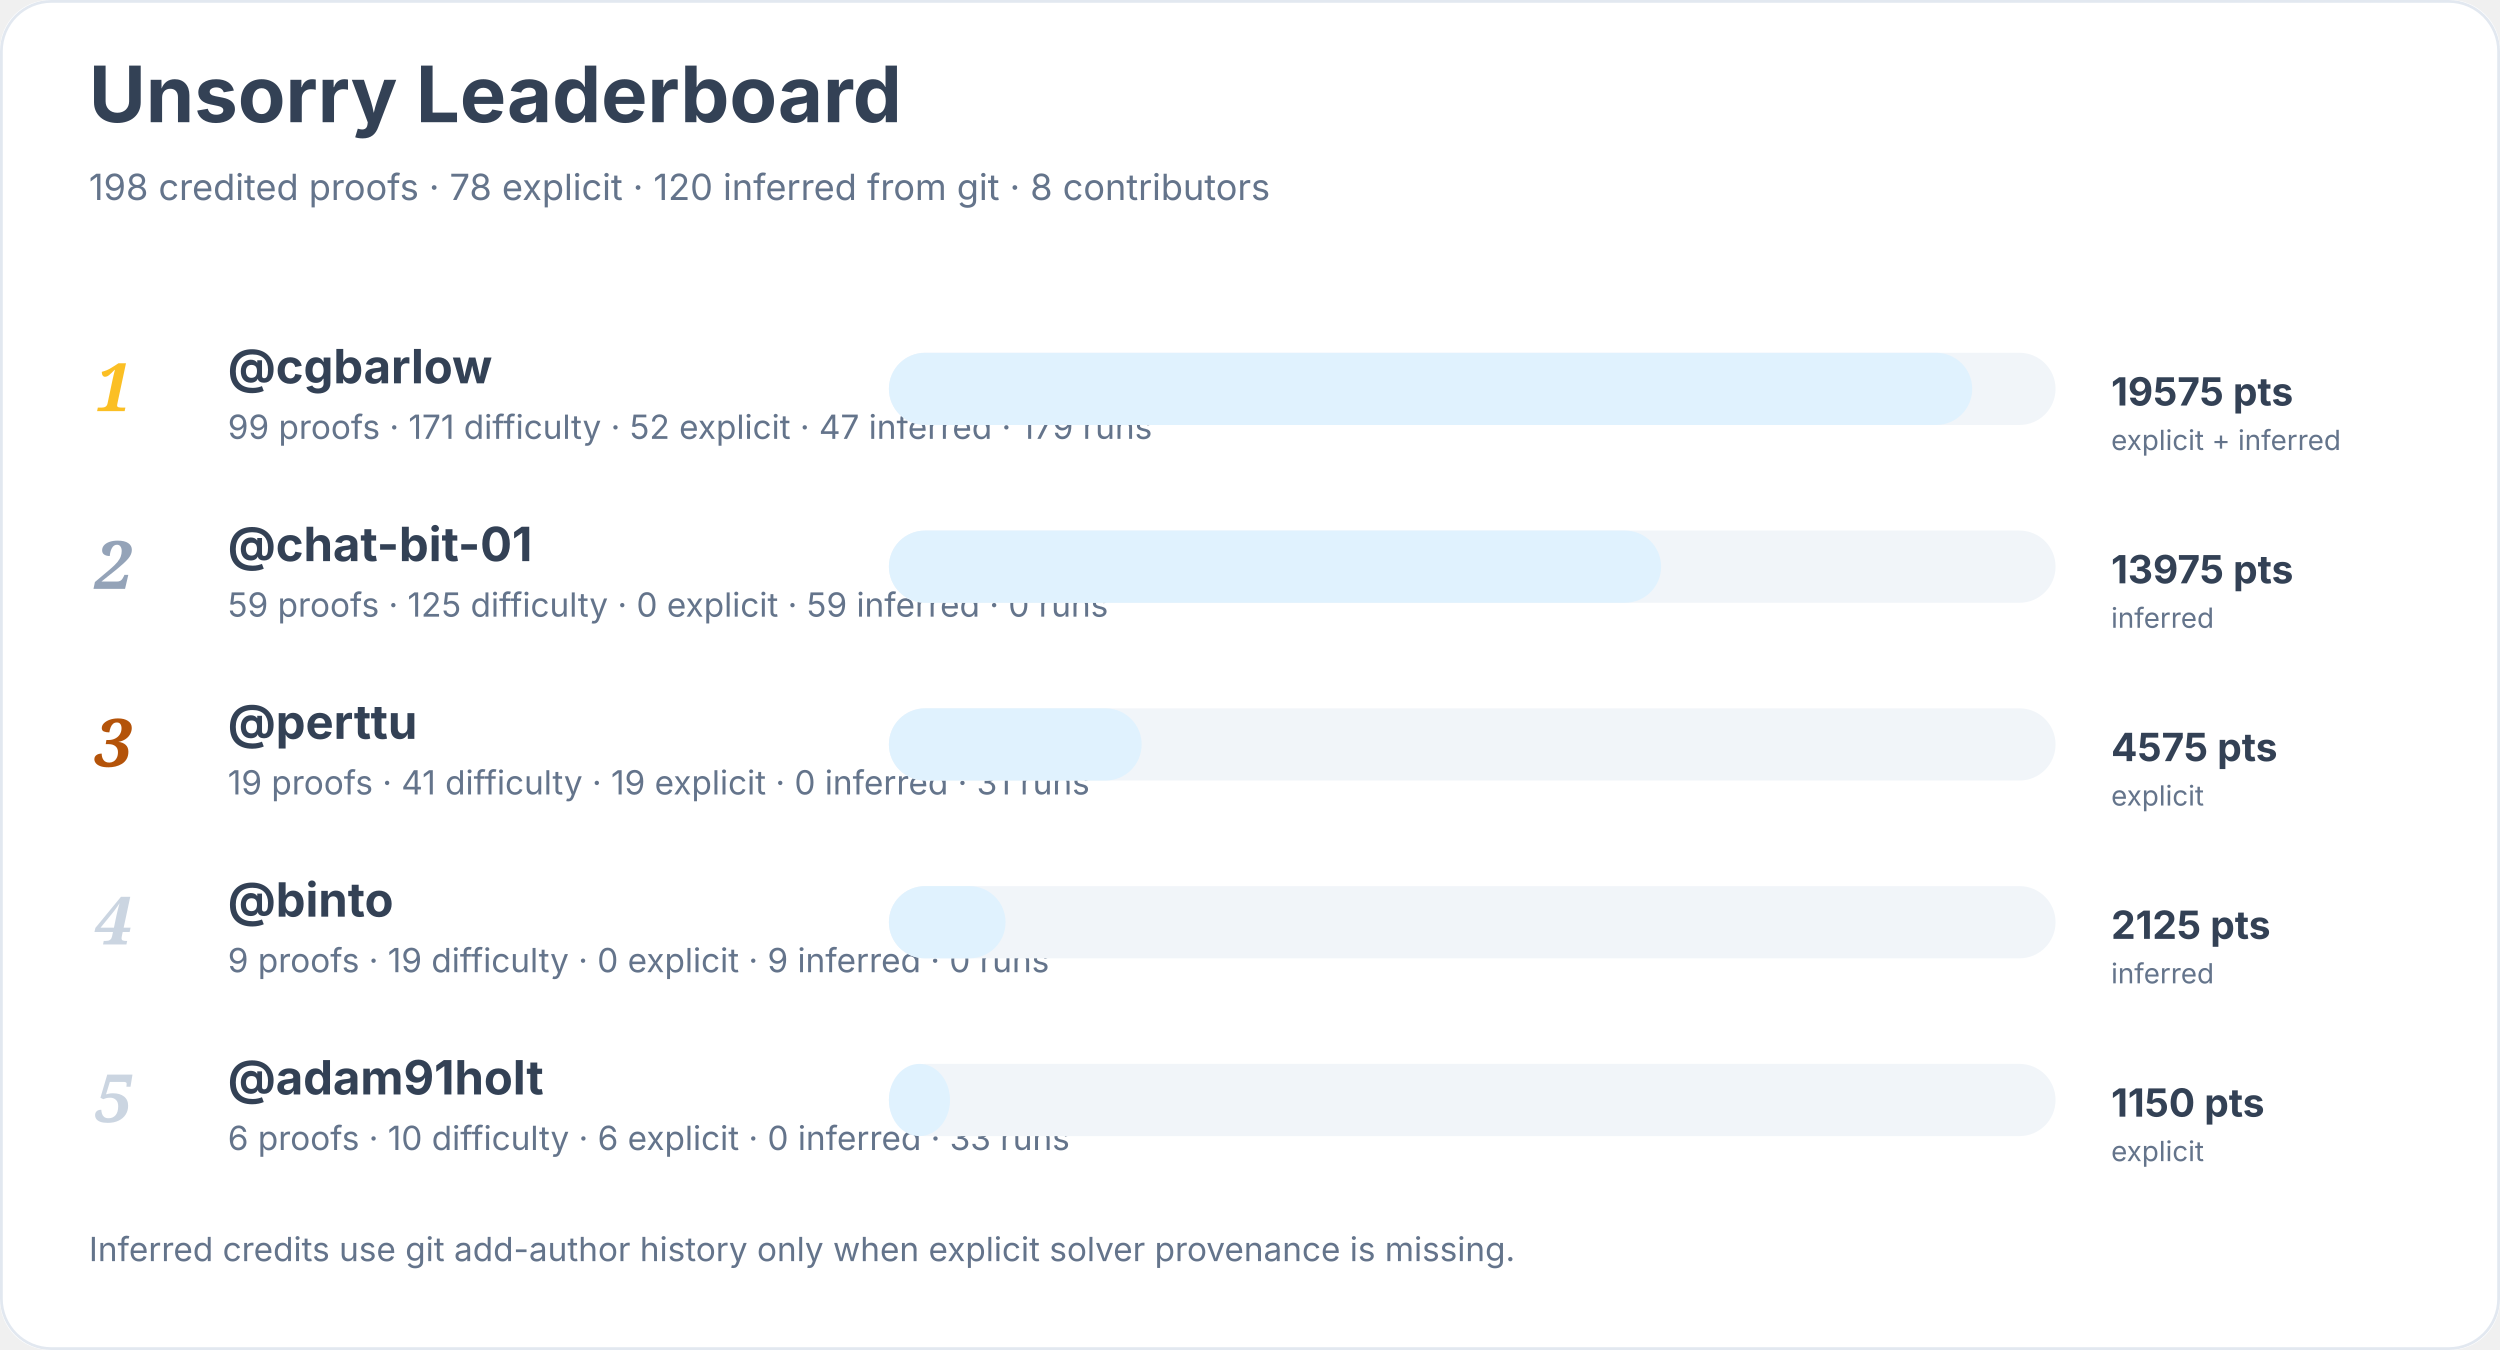
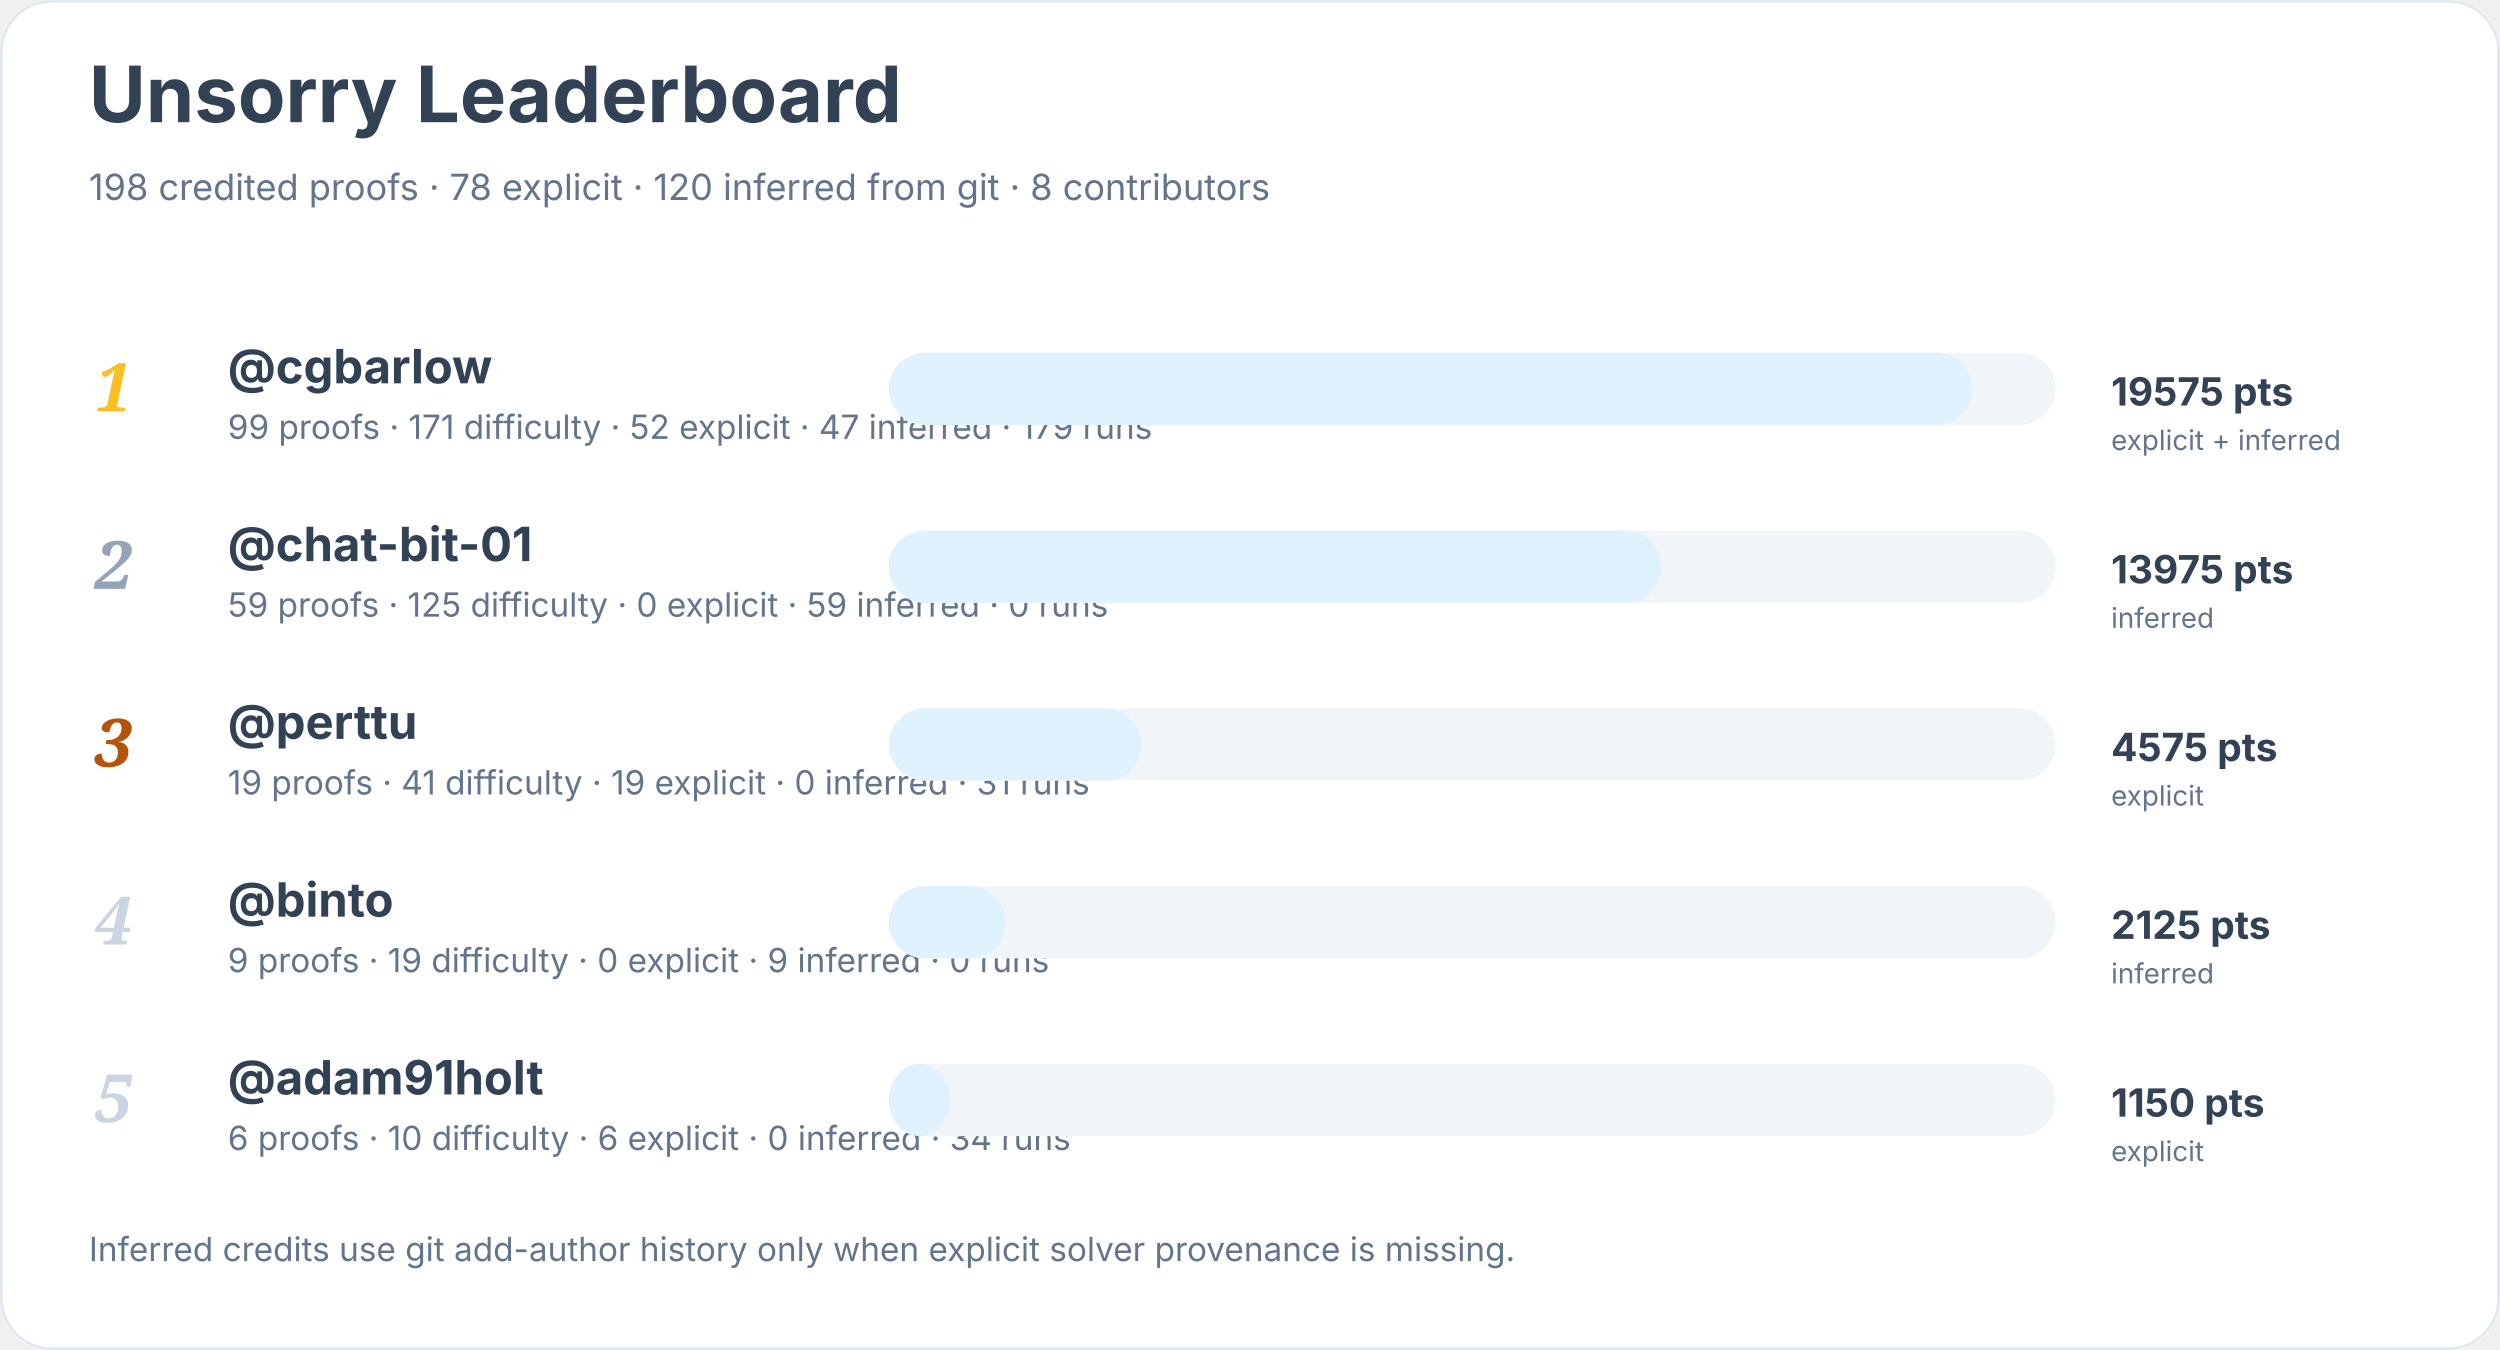
<svg xmlns="http://www.w3.org/2000/svg" width="900" height="486" viewBox="0 0 900 486" role="img" aria-labelledby="title desc">
  <rect width="900" height="100%" rx="18" fill="#ffffff" />
  <rect x="0.5" y="0.5" width="899" height="485" rx="18" fill="none" stroke="#e2e8f0" />
  <text x="32" y="44" font-family="Inter, system-ui, sans-serif" font-size="28" font-weight="700" fill="#334155">Unsorry Leaderboard</text>
  <text x="32" y="72" font-family="Inter, system-ui, sans-serif" font-size="13" fill="#64748b">198 credited proofs · 78 explicit · 120 inferred from git · 8 contributors</text>
  <text x="34" y="148" font-family="Georgia, serif" font-size="24" font-style="italic" font-weight="700" fill="#fbbf24">1</text>
  <a href="https://github.com/cgbarlow">
    <text x="82" y="138" font-family="Inter, system-ui, sans-serif" font-size="17" font-weight="650" fill="#334155">@cgbarlow</text>
  </a>
  <text x="82" y="158" font-family="Inter, system-ui, sans-serif" font-size="12" fill="#64748b">99 proofs · 171 difficulty · 52 explicit · 47 inferred · 179 runs</text>
  <rect x="320" y="127" width="420" height="26" rx="13" fill="#f1f5f9" />
  <rect x="320" y="127" width="390" height="26" rx="13" fill="#e0f2fe" />
  <text x="760" y="146" font-family="Inter, system-ui, sans-serif" font-size="14" font-weight="700" fill="#334155">19575 pts</text>
  <text x="760" y="162" font-family="Inter, system-ui, sans-serif" font-size="10" fill="#64748b">explicit + inferred</text>
  <text x="34" y="212" font-family="Georgia, serif" font-size="24" font-style="italic" font-weight="700" fill="#94a3b8">2</text>
  <a href="https://github.com/chat-bit-01">
    <text x="82" y="202" font-family="Inter, system-ui, sans-serif" font-size="17" font-weight="650" fill="#334155">@chat-bit-01</text>
  </a>
  <text x="82" y="222" font-family="Inter, system-ui, sans-serif" font-size="12" fill="#64748b">59 proofs · 125 difficulty · 0 explicit · 59 inferred · 0 runs</text>
  <rect x="320" y="191" width="420" height="26" rx="13" fill="#f1f5f9" />
  <rect x="320" y="191" width="278" height="26" rx="13" fill="#e0f2fe" />
  <text x="760" y="210" font-family="Inter, system-ui, sans-serif" font-size="14" font-weight="700" fill="#334155">13975 pts</text>
  <text x="760" y="226" font-family="Inter, system-ui, sans-serif" font-size="10" fill="#64748b">inferred</text>
  <text x="34" y="276" font-family="Georgia, serif" font-size="24" font-style="italic" font-weight="700" fill="#b45309">3</text>
  <a href="https://github.com/perttu">
    <text x="82" y="266" font-family="Inter, system-ui, sans-serif" font-size="17" font-weight="650" fill="#334155">@perttu</text>
  </a>
  <text x="82" y="286" font-family="Inter, system-ui, sans-serif" font-size="12" fill="#64748b">19 proofs · 41 difficulty · 19 explicit · 0 inferred · 31 runs</text>
  <rect x="320" y="255" width="420" height="26" rx="13" fill="#f1f5f9" />
  <rect x="320" y="255" width="91" height="26" rx="13" fill="#e0f2fe" />
  <text x="760" y="274" font-family="Inter, system-ui, sans-serif" font-size="14" font-weight="700" fill="#334155">4575 pts</text>
  <text x="760" y="290" font-family="Inter, system-ui, sans-serif" font-size="10" fill="#64748b">explicit</text>
  <text x="34" y="340" font-family="Georgia, serif" font-size="24" font-style="italic" font-weight="700" fill="#cbd5e1">4</text>
  <a href="https://github.com/binto">
    <text x="82" y="330" font-family="Inter, system-ui, sans-serif" font-size="17" font-weight="650" fill="#334155">@binto</text>
  </a>
  <text x="82" y="350" font-family="Inter, system-ui, sans-serif" font-size="12" fill="#64748b">9 proofs · 19 difficulty · 0 explicit · 9 inferred · 0 runs</text>
  <rect x="320" y="319" width="420" height="26" rx="13" fill="#f1f5f9" />
  <rect x="320" y="319" width="42" height="26" rx="13" fill="#e0f2fe" />
  <text x="760" y="338" font-family="Inter, system-ui, sans-serif" font-size="14" font-weight="700" fill="#334155">2125 pts</text>
  <text x="760" y="354" font-family="Inter, system-ui, sans-serif" font-size="10" fill="#64748b">inferred</text>
  <text x="34" y="404" font-family="Georgia, serif" font-size="24" font-style="italic" font-weight="700" fill="#cbd5e1">5</text>
  <a href="https://github.com/adam91holt">
    <text x="82" y="394" font-family="Inter, system-ui, sans-serif" font-size="17" font-weight="650" fill="#334155">@adam91holt</text>
  </a>
-   <text x="82" y="414" font-family="Inter, system-ui, sans-serif" font-size="12" fill="#64748b">6 proofs · 10 difficulty · 6 explicit · 0 inferred · 33 runs</text>
+   <text x="82" y="414" font-family="Inter, system-ui, sans-serif" font-size="12" fill="#64748b">6 proofs · 10 difficulty · 6 explicit · 0 inferred · 34 runs</text>
  <rect x="320" y="383" width="420" height="26" rx="13" fill="#f1f5f9" />
  <rect x="320" y="383" width="22" height="26" rx="13" fill="#e0f2fe" />
  <text x="760" y="402" font-family="Inter, system-ui, sans-serif" font-size="14" font-weight="700" fill="#334155">1150 pts</text>
  <text x="760" y="418" font-family="Inter, system-ui, sans-serif" font-size="10" fill="#64748b">explicit</text>
  <text x="32" y="454" font-family="Inter, system-ui, sans-serif" font-size="12" fill="#64748b">Inferred credits use git add-author history only when explicit solver provenance is missing.</text>
</svg>
